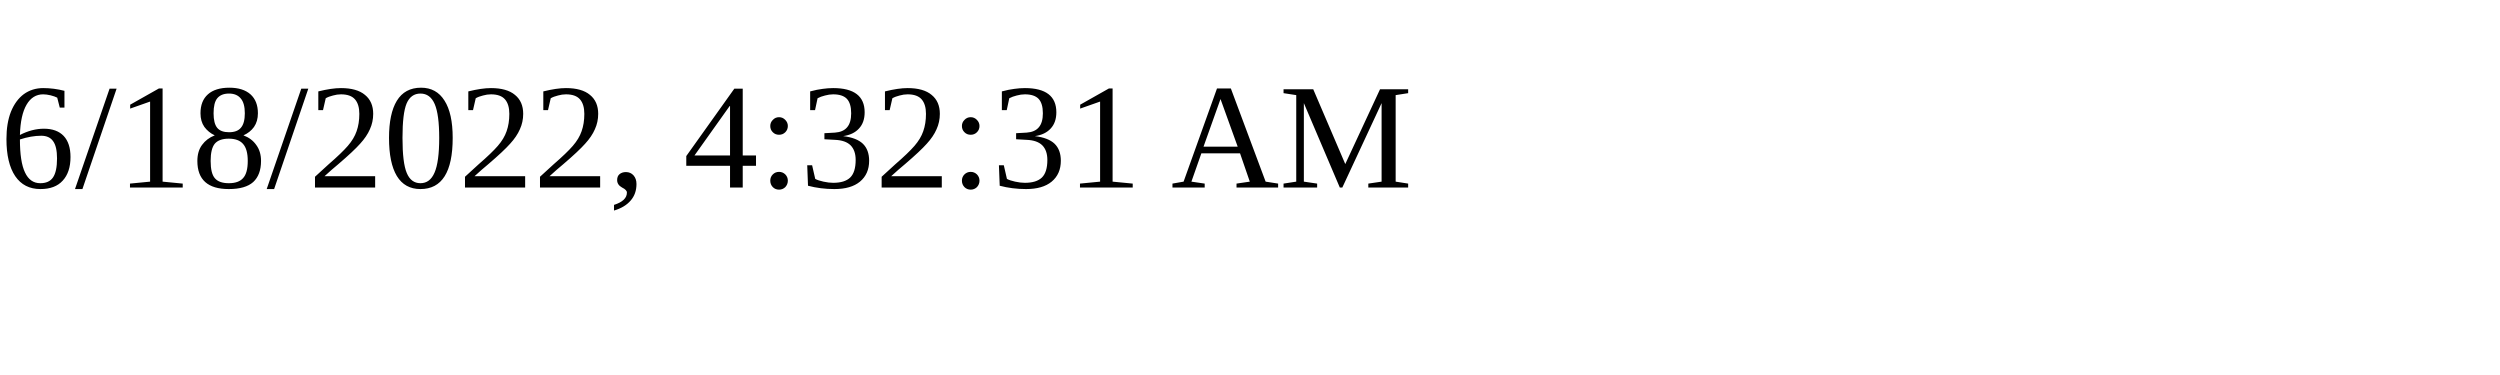
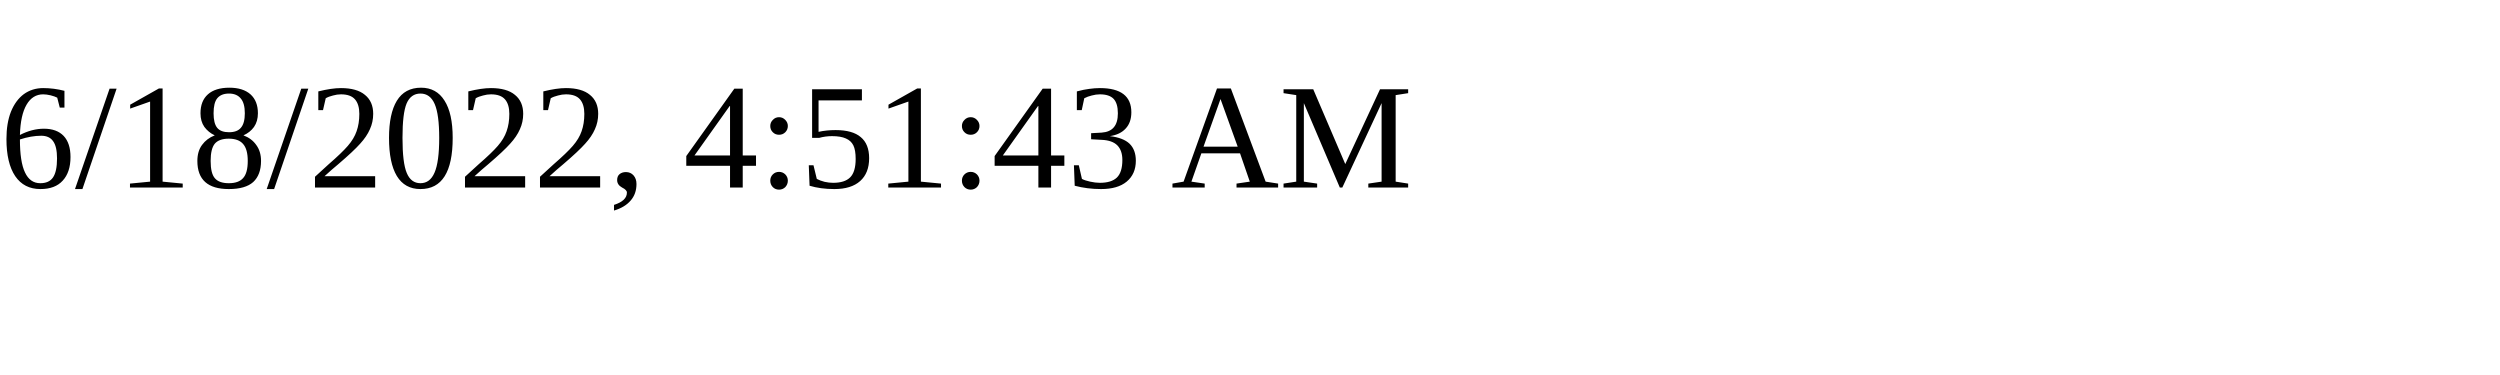
<svg xmlns="http://www.w3.org/2000/svg" height="30" width="200">
-   <text x="0" y="15">6/18/2022, 4:32:31 AM</text>
+   <text x="0" y="15">6/18/2022, 4:51:43 AM</text>
</svg>
